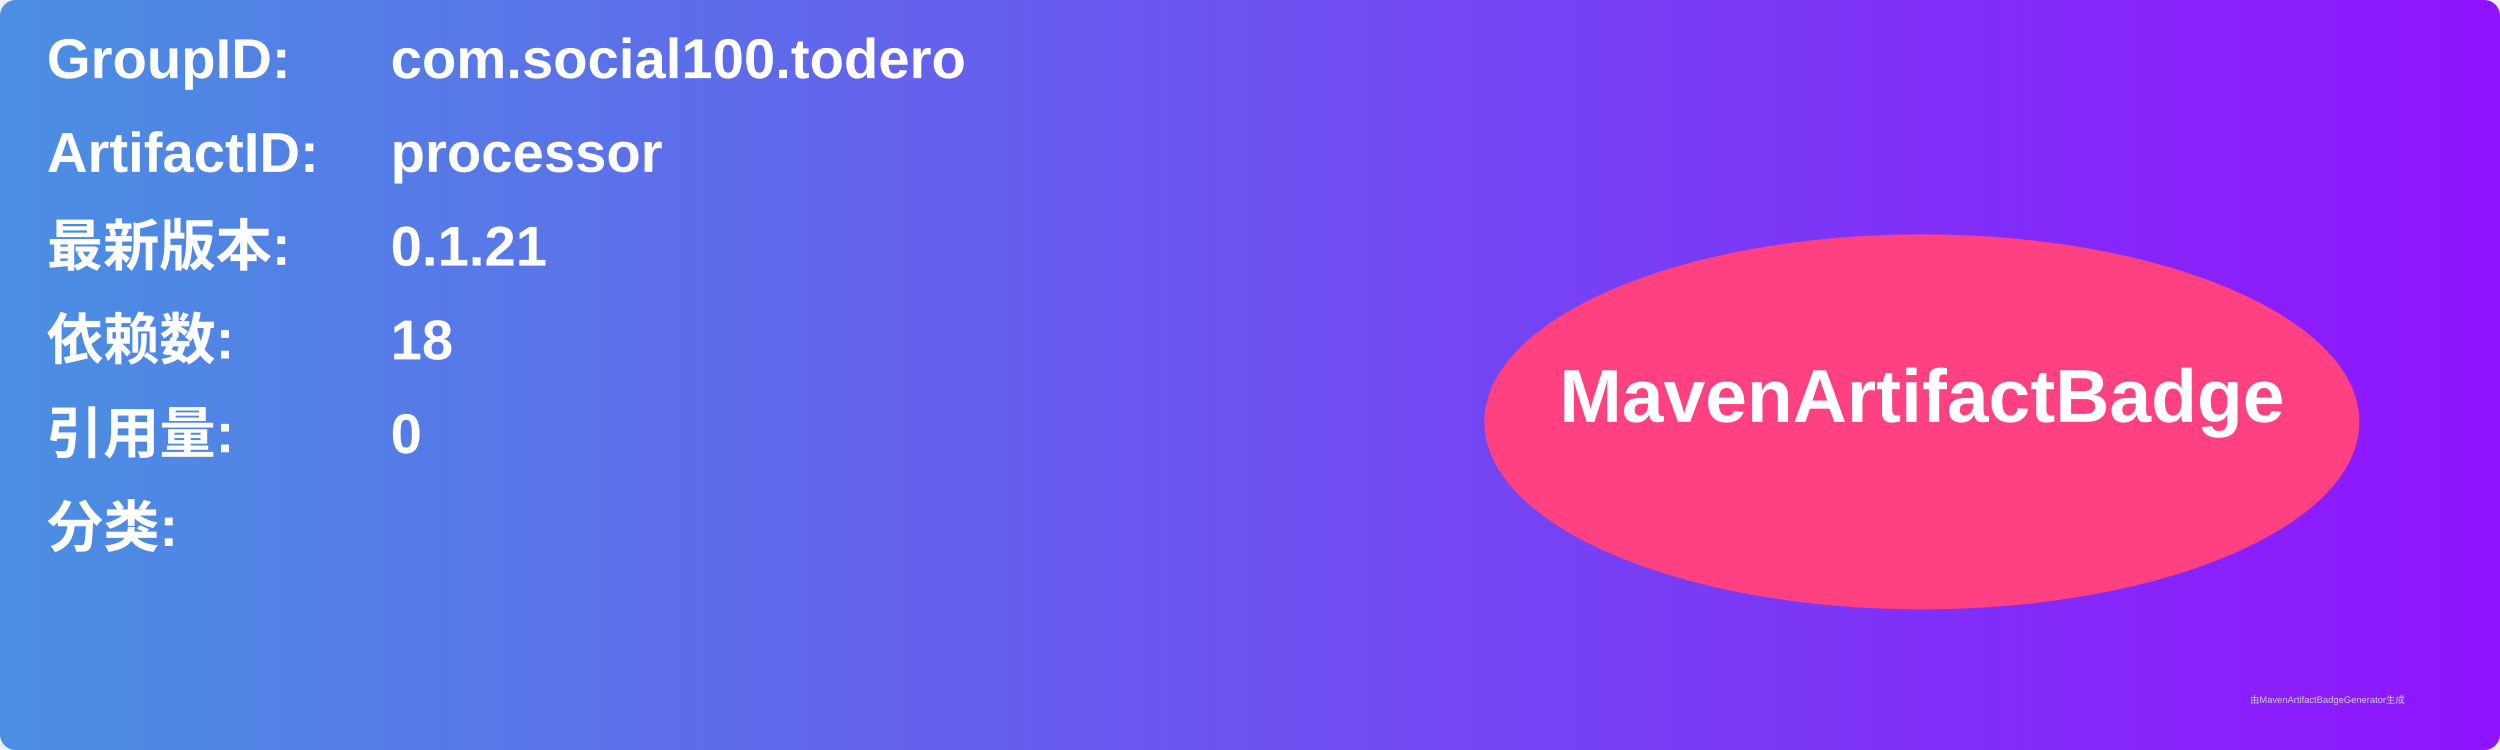
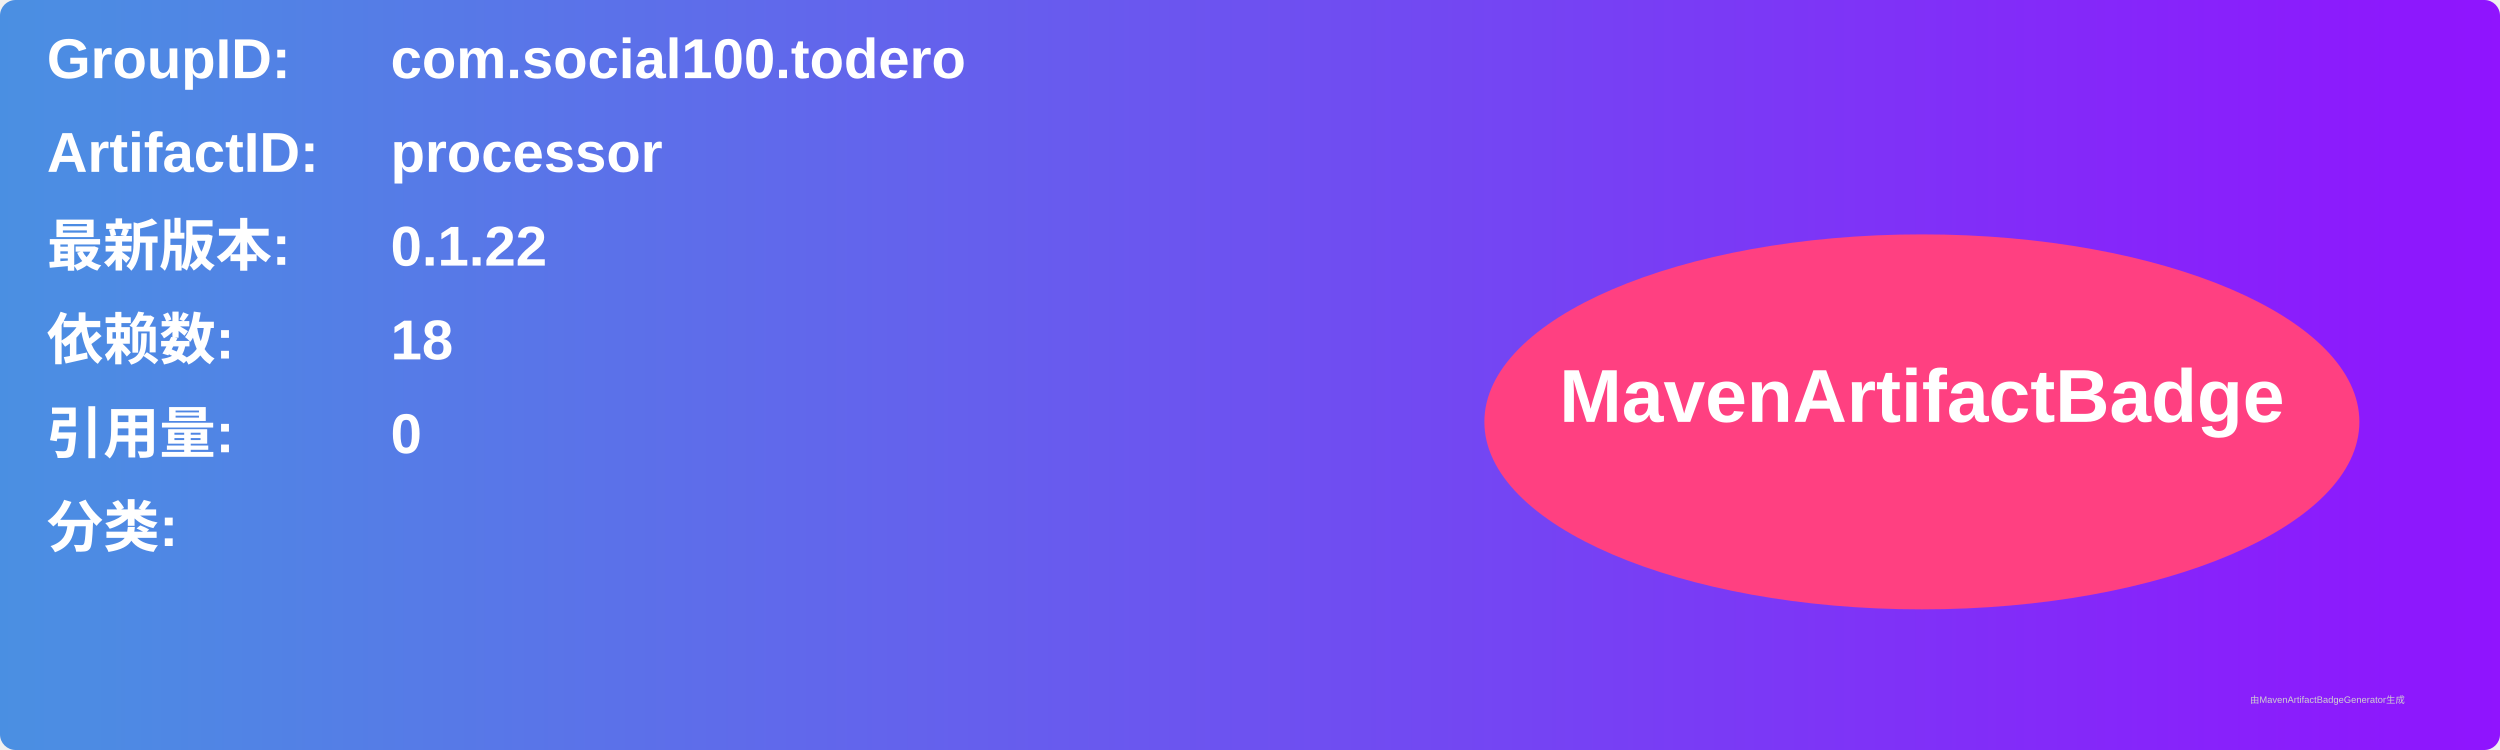
<svg xmlns="http://www.w3.org/2000/svg" width="800" height="240" viewBox="0 0 800 240">
  <linearGradient id="grad" x1="0%" y1="0%" x2="100%" y2="0%">
    <stop offset="0%" stop-color="#4a90e2" />
    <stop offset="100%" stop-color="#9013fe" />
  </linearGradient>
  <rect width="100%" height="100%" rx="5" ry="5" fill="url(#grad)" />
  <g transform="translate(15, 15)">
    <text x="0" y="10" font-family="Arial" font-size="18" fill="white" font-weight="bold" width="260">GroupID:</text>
    <text x="110" y="10" font-family="Arial" font-size="18" fill="white" font-weight="bold" width="460">com.social100.todero</text>
    <text x="0" y="40" font-family="Arial" font-size="18" fill="white" font-weight="bold" width="260">ArtifactID:</text>
    <text x="110" y="40" font-family="Arial" font-size="18" fill="white" font-weight="bold" width="460">processor</text>
    <text x="0" y="70" font-family="Arial" font-size="18" fill="white" font-weight="bold">最新版本:</text>
    <text x="110" y="70" font-family="Arial" font-size="18" fill="white" font-weight="bold">
-       <tspan font-weight="bold">0.1.21</tspan>
+       <tspan font-weight="bold">0.1.22</tspan>
    </text>
    <text x="0" y="100" font-family="Arial" font-size="18" fill="white" font-weight="bold">依赖数: </text>
    <text x="110" y="100" font-family="Arial" font-size="18" fill="white">
      <tspan font-weight="bold">18</tspan>
    </text>
    <text x="0" y="130" font-family="Arial" font-size="18" fill="white" font-weight="bold">引用量: </text>
    <text x="110" y="130" font-family="Arial" font-size="18" fill="white">
      <tspan font-weight="bold">0</tspan>
    </text>
    <text x="0" y="160" font-family="Arial" font-size="18" fill="white" font-weight="bold">分类:</text>
    <text x="10" y="190" font-family="Arial" font-size="10" fill="white">
      <tspan font-weight="bold" />
    </text>
    <ellipse cx="600" cy="120" rx="140" ry="60" fill="#ff4081" />
    <text x="600" y="120" text-anchor="middle" font-family="Arial" font-size="24" fill="white" font-weight="bold">MavenArtifactBadge</text>
  </g>
  <text x="720" y="225" font-family="Arial" font-size="3" fill="#d0d0d0">由MavenArtifactBadgeGenerator生成</text>
</svg>
